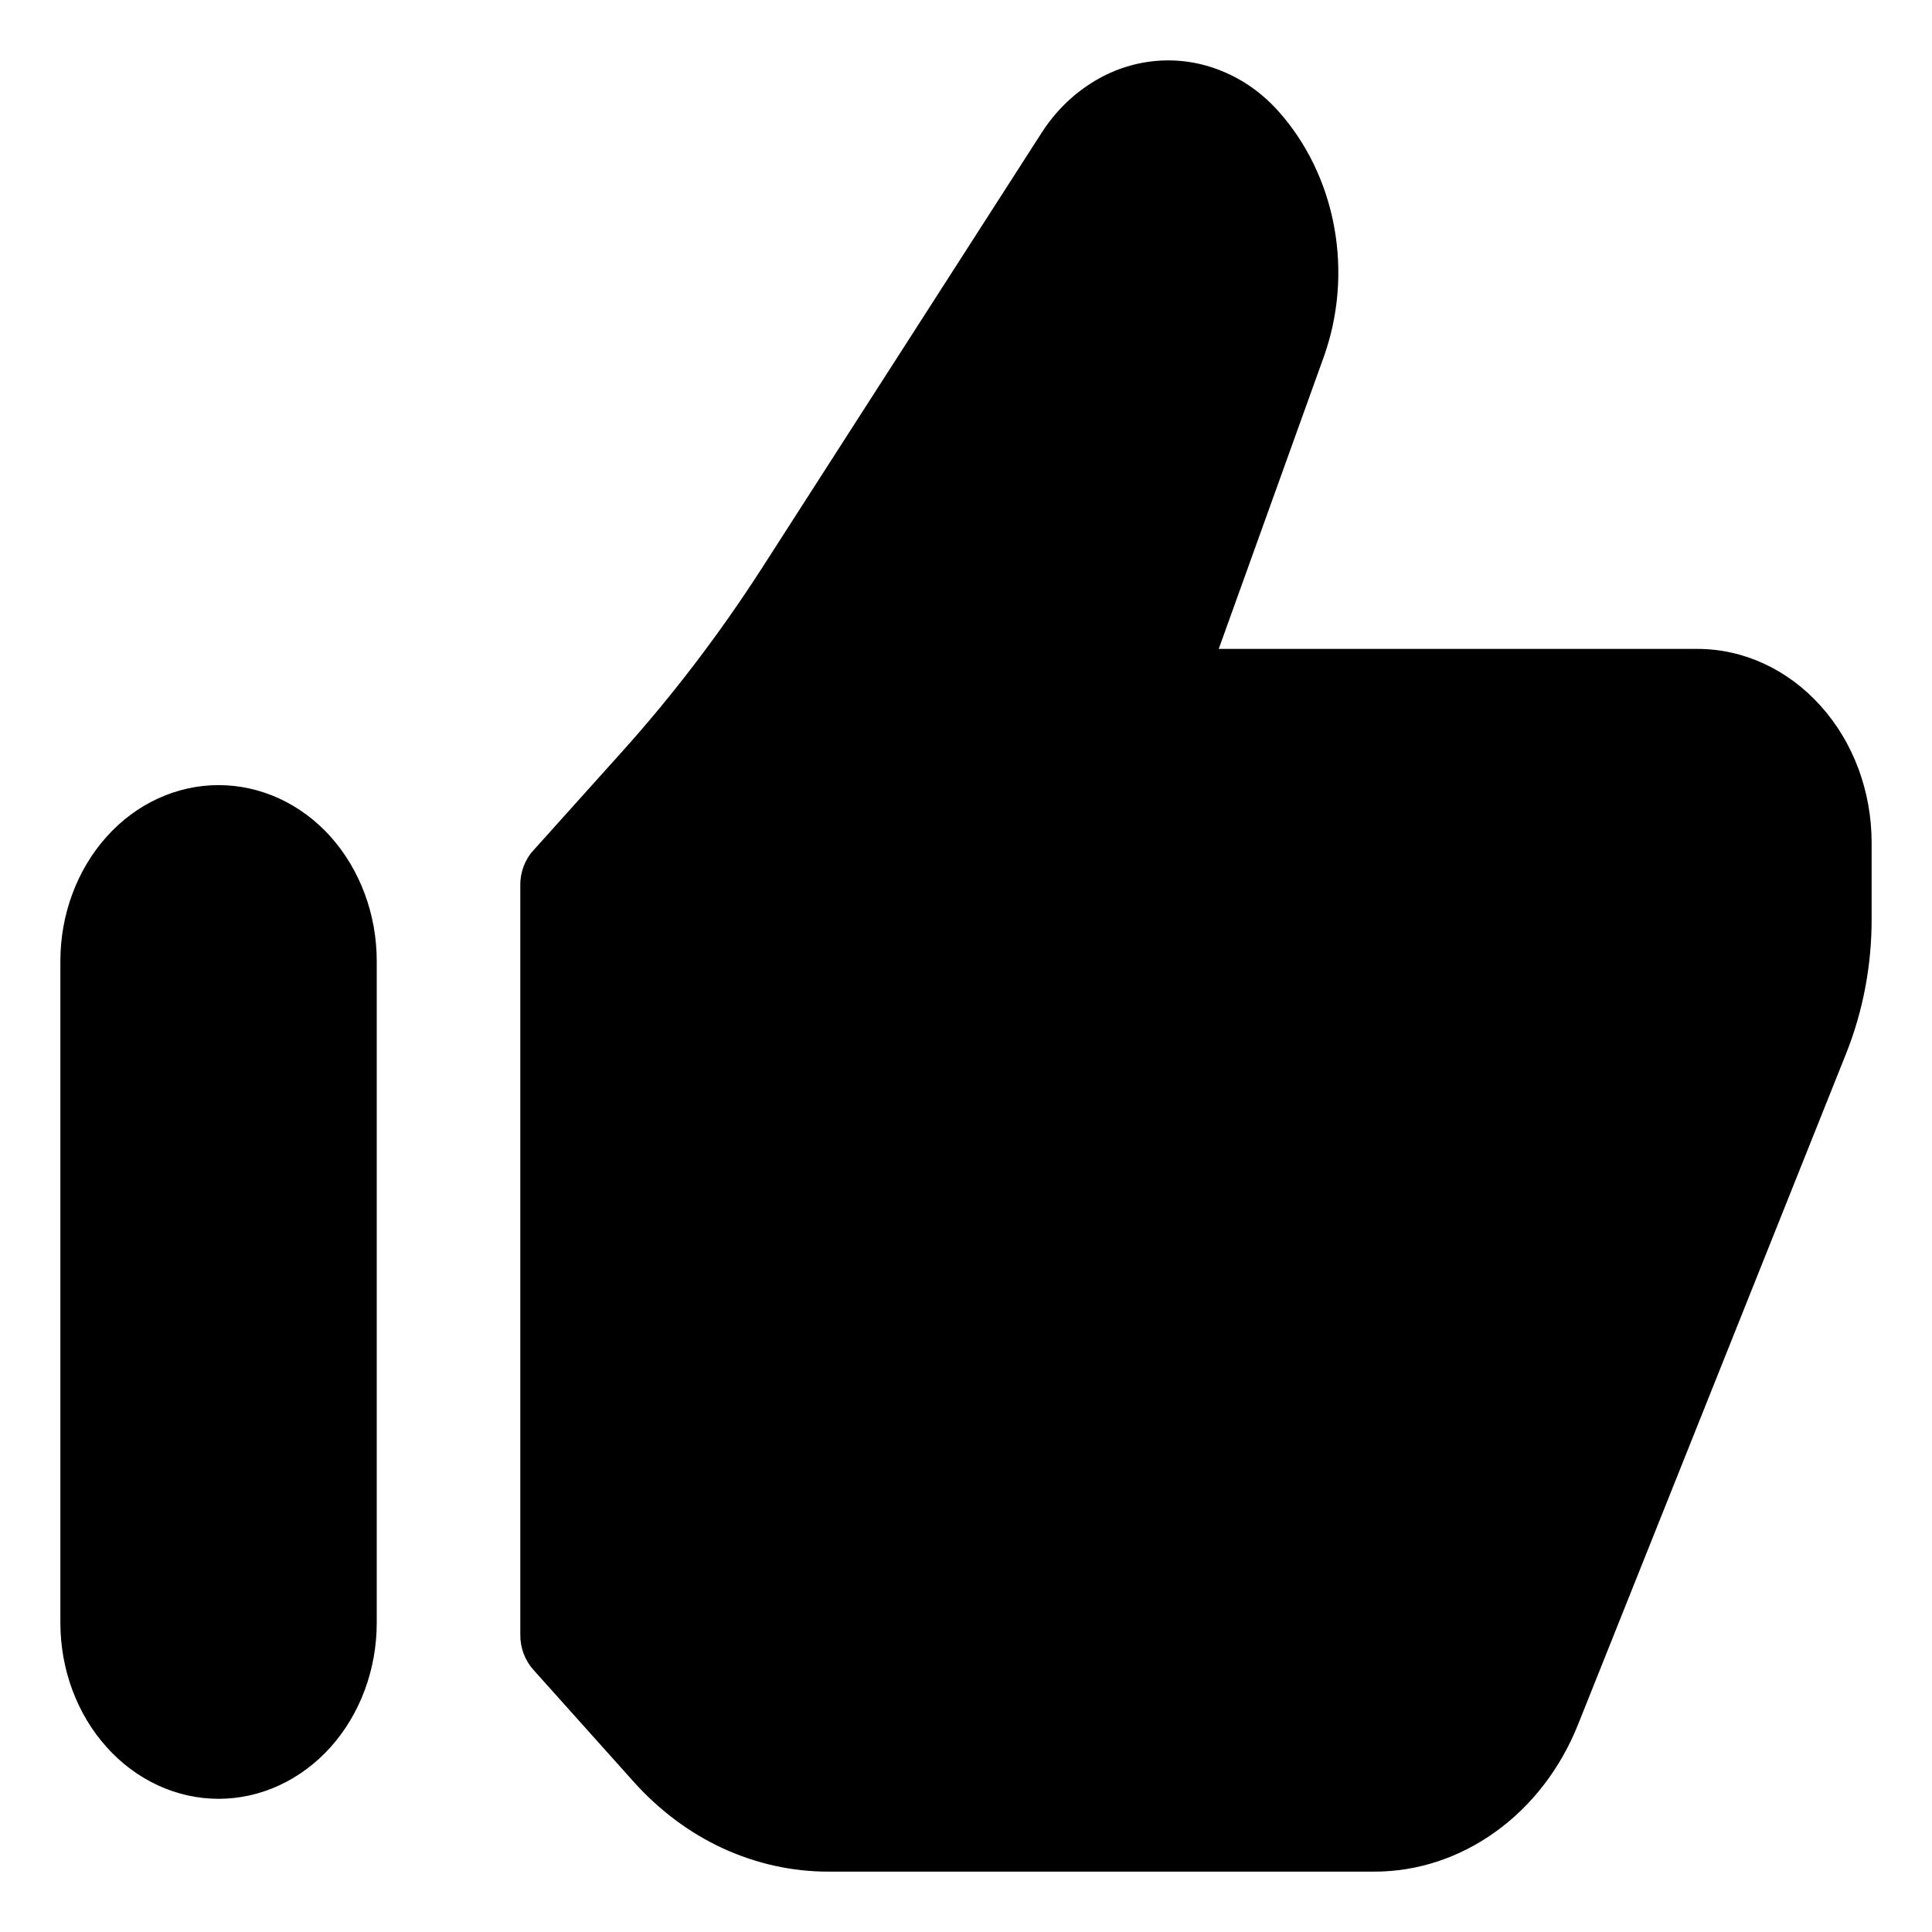
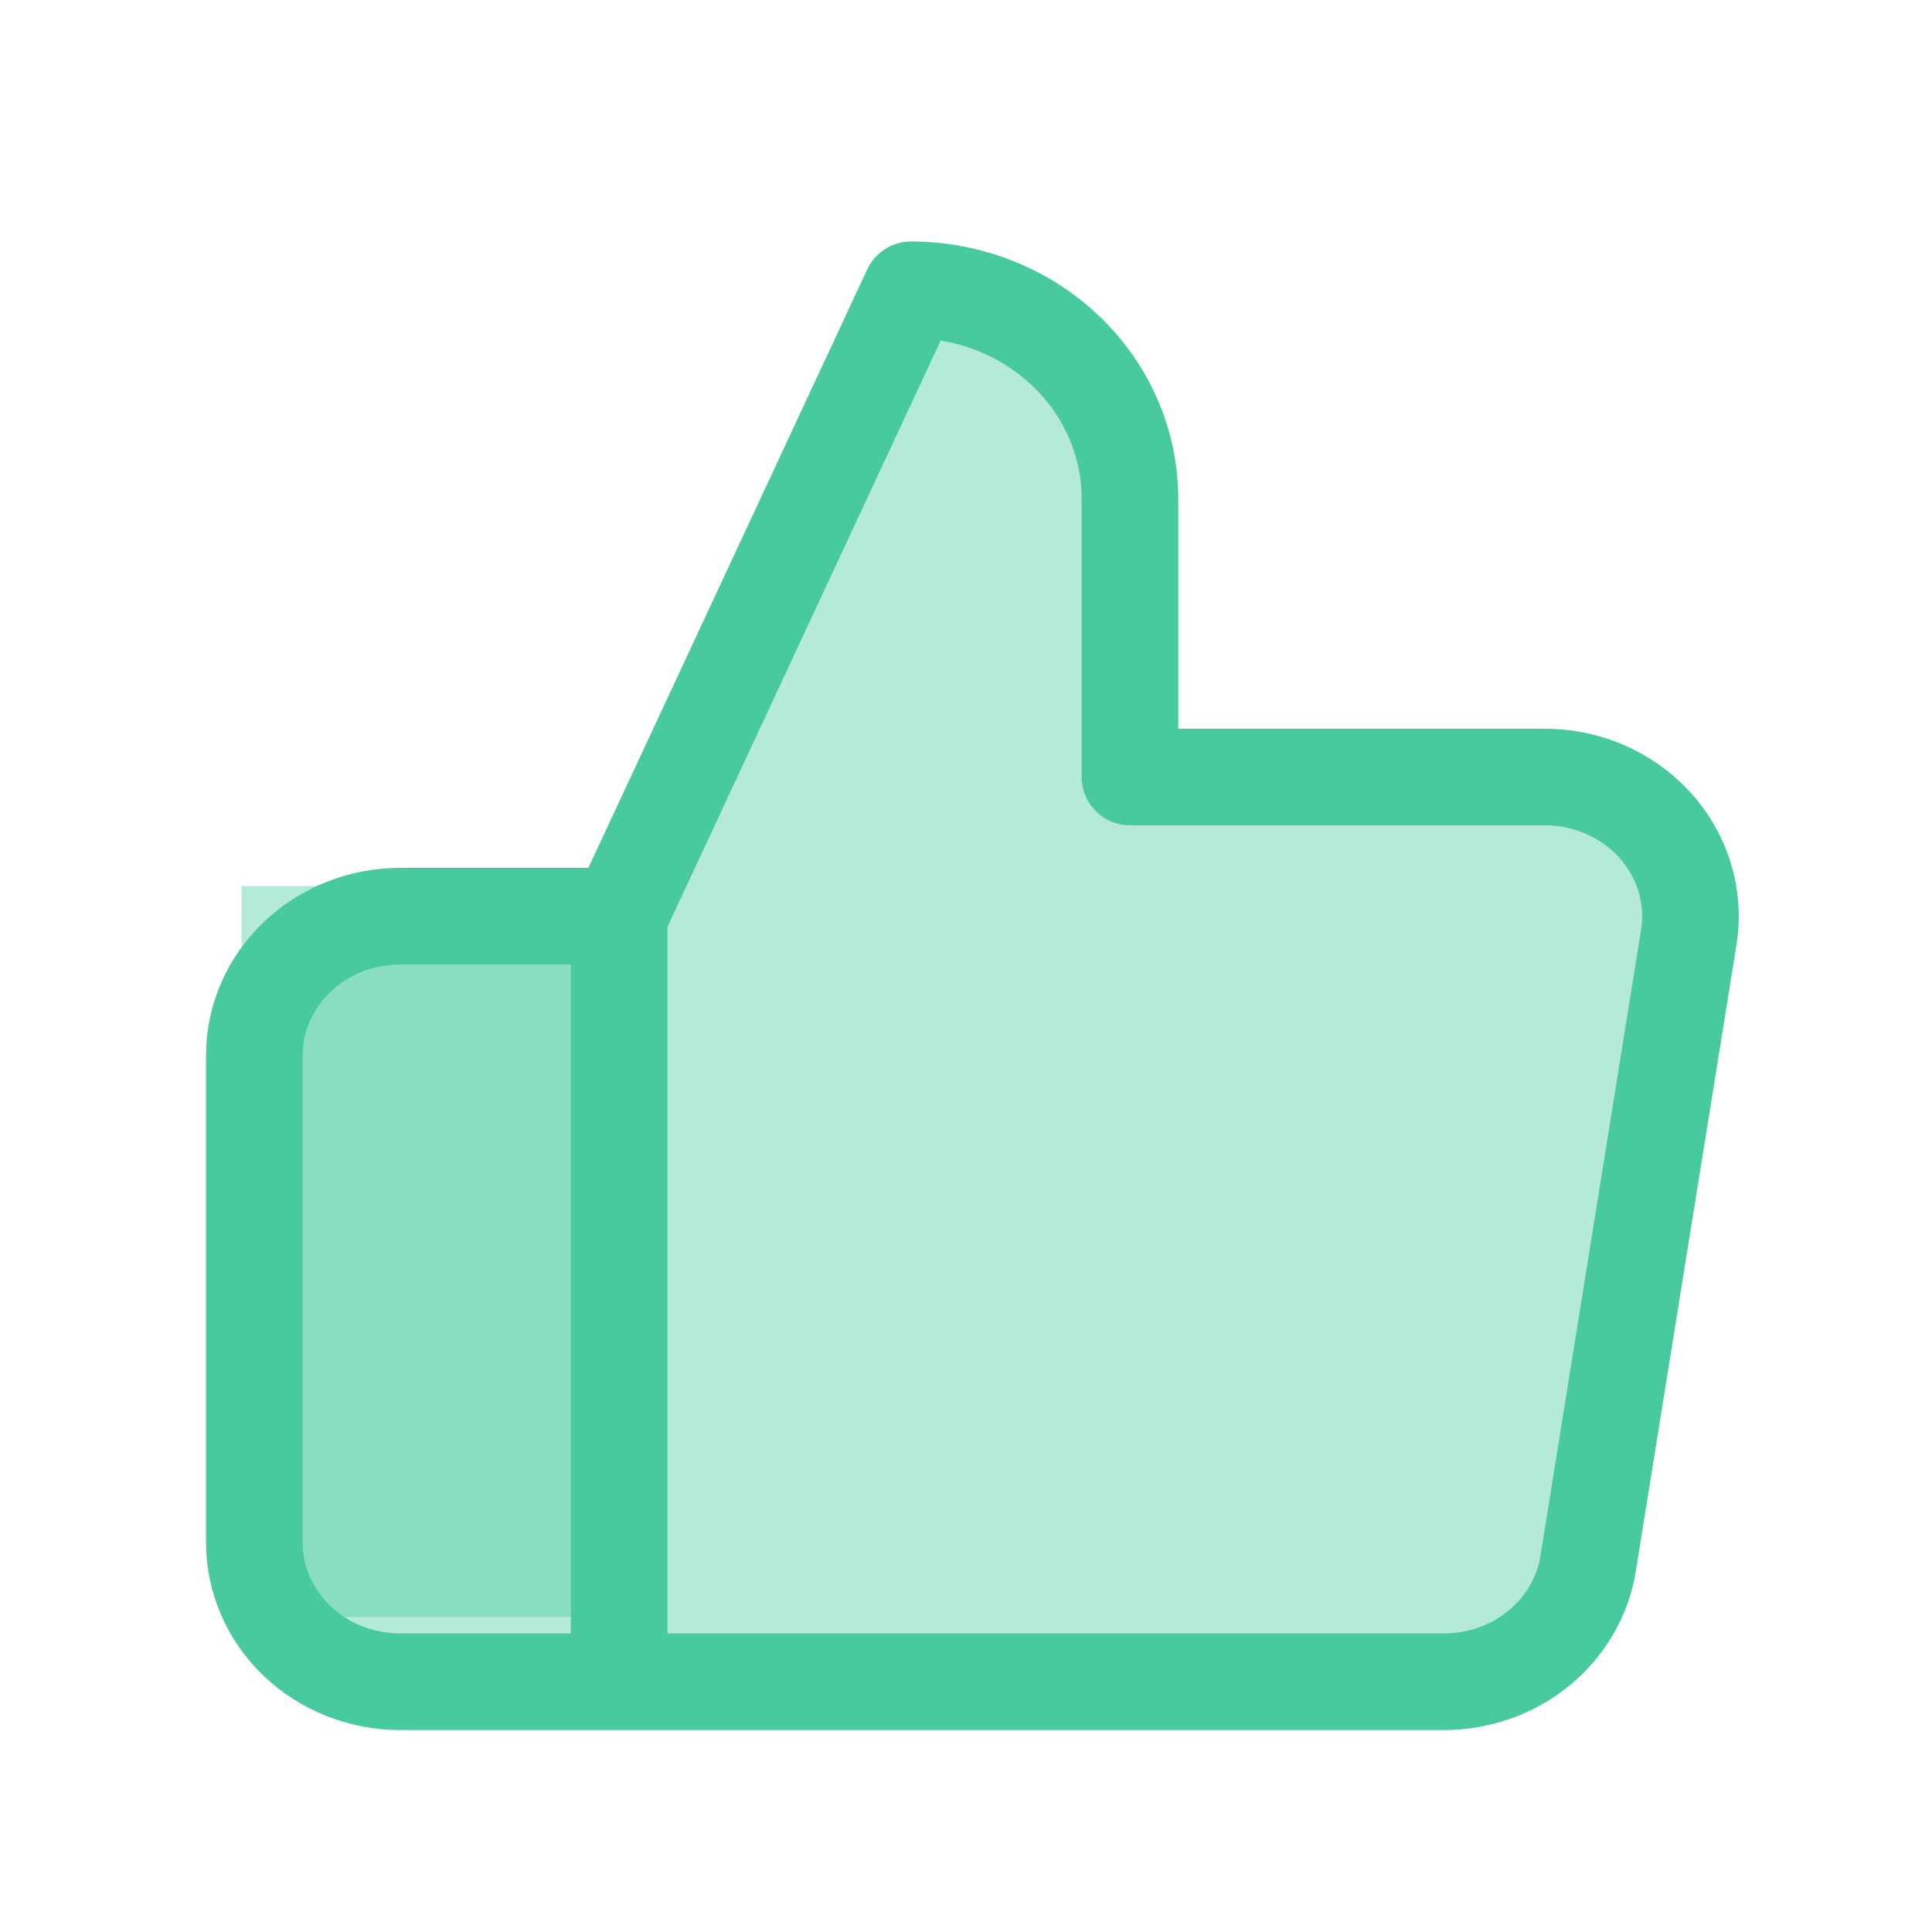
- <svg xmlns="http://www.w3.org/2000/svg" viewBox="0 0 16 16" fill="none">
-   <path d="M14.058 5.374H10.093L10.961 2.961C11.085 2.617 11.116 2.241 11.049 1.878C10.982 1.515 10.821 1.182 10.586 0.92C10.454 0.772 10.294 0.659 10.118 0.588C9.943 0.516 9.755 0.488 9.569 0.505C9.382 0.522 9.201 0.584 9.039 0.687C8.876 0.79 8.735 0.93 8.626 1.1L6.308 4.708C5.962 5.245 5.577 5.751 5.157 6.219L4.415 7.045C4.381 7.082 4.354 7.127 4.336 7.176C4.318 7.225 4.308 7.278 4.309 7.331V13.539C4.308 13.646 4.347 13.749 4.415 13.826L5.247 14.755C5.459 14.992 5.711 15.18 5.988 15.308C6.266 15.435 6.563 15.501 6.864 15.5H11.383C11.74 15.5 12.089 15.384 12.388 15.168C12.688 14.952 12.924 14.644 13.069 14.281L15.286 8.732C15.428 8.379 15.501 7.995 15.5 7.608V6.979C15.5 6.553 15.348 6.145 15.077 5.845C14.807 5.544 14.44 5.374 14.058 5.374ZM1.81 6.502C1.463 6.502 1.129 6.655 0.884 6.928C0.638 7.202 0.5 7.573 0.5 7.959V13.439C0.5 13.826 0.638 14.197 0.884 14.47C1.129 14.743 1.463 14.897 1.81 14.897C2.158 14.897 2.491 14.743 2.737 14.47C2.982 14.197 3.12 13.826 3.12 13.439V7.959C3.12 7.573 2.982 7.202 2.737 6.928C2.491 6.655 2.158 6.502 1.81 6.502Z" fill="currentColor" />
+ <svg xmlns="http://www.w3.org/2000/svg" viewBox="0 0 40 40" fill="none">
+   <path d="M5 18.344H12.566V33.476H6C5.448 33.476 5 33.029 5 32.476V18.344Z" fill="#48CA9E" fill-opacity="0.4" />
+   <path d="M12.819 34.819H8.287C7.486 34.819 6.717 34.515 6.151 33.975C5.584 33.434 5.266 32.701 5.266 31.937V21.85C5.266 21.086 5.584 20.353 6.151 19.813C6.717 19.272 7.486 18.968 8.287 18.968H12.819M23.394 16.087V10.323C23.394 9.176 22.916 8.077 22.066 7.266C21.216 6.455 20.064 6 18.862 6L12.819 18.968V34.819H29.859C30.588 34.827 31.295 34.583 31.85 34.133C32.405 33.683 32.772 33.056 32.881 32.369L34.965 19.401C35.031 18.988 35.002 18.566 34.88 18.165C34.758 17.764 34.546 17.393 34.258 17.077C33.971 16.762 33.615 16.51 33.215 16.339C32.816 16.168 32.382 16.082 31.944 16.087H23.394Z" fill="#48CA9E" fill-opacity="0.4" />
+   <path d="M12.819 34.819H8.287C7.486 34.819 6.717 34.515 6.151 33.975C5.584 33.434 5.266 32.701 5.266 31.937V21.85C5.266 21.086 5.584 20.353 6.151 19.813C6.717 19.272 7.486 18.968 8.287 18.968H12.819M12.819 34.819V18.968M12.819 34.819H29.859C30.588 34.827 31.295 34.583 31.85 34.133C32.405 33.683 32.772 33.056 32.881 32.369L34.965 19.401C35.031 18.988 35.002 18.566 34.88 18.165C34.758 17.764 34.546 17.393 34.258 17.077C33.971 16.762 33.615 16.51 33.215 16.339C32.816 16.168 32.382 16.082 31.944 16.087H23.394V10.323C23.394 9.176 22.916 8.077 22.066 7.266C21.216 6.455 20.064 6 18.862 6L12.819 18.968" stroke="#48CA9E" stroke-width="2" stroke-linecap="round" stroke-linejoin="round" />
</svg>
